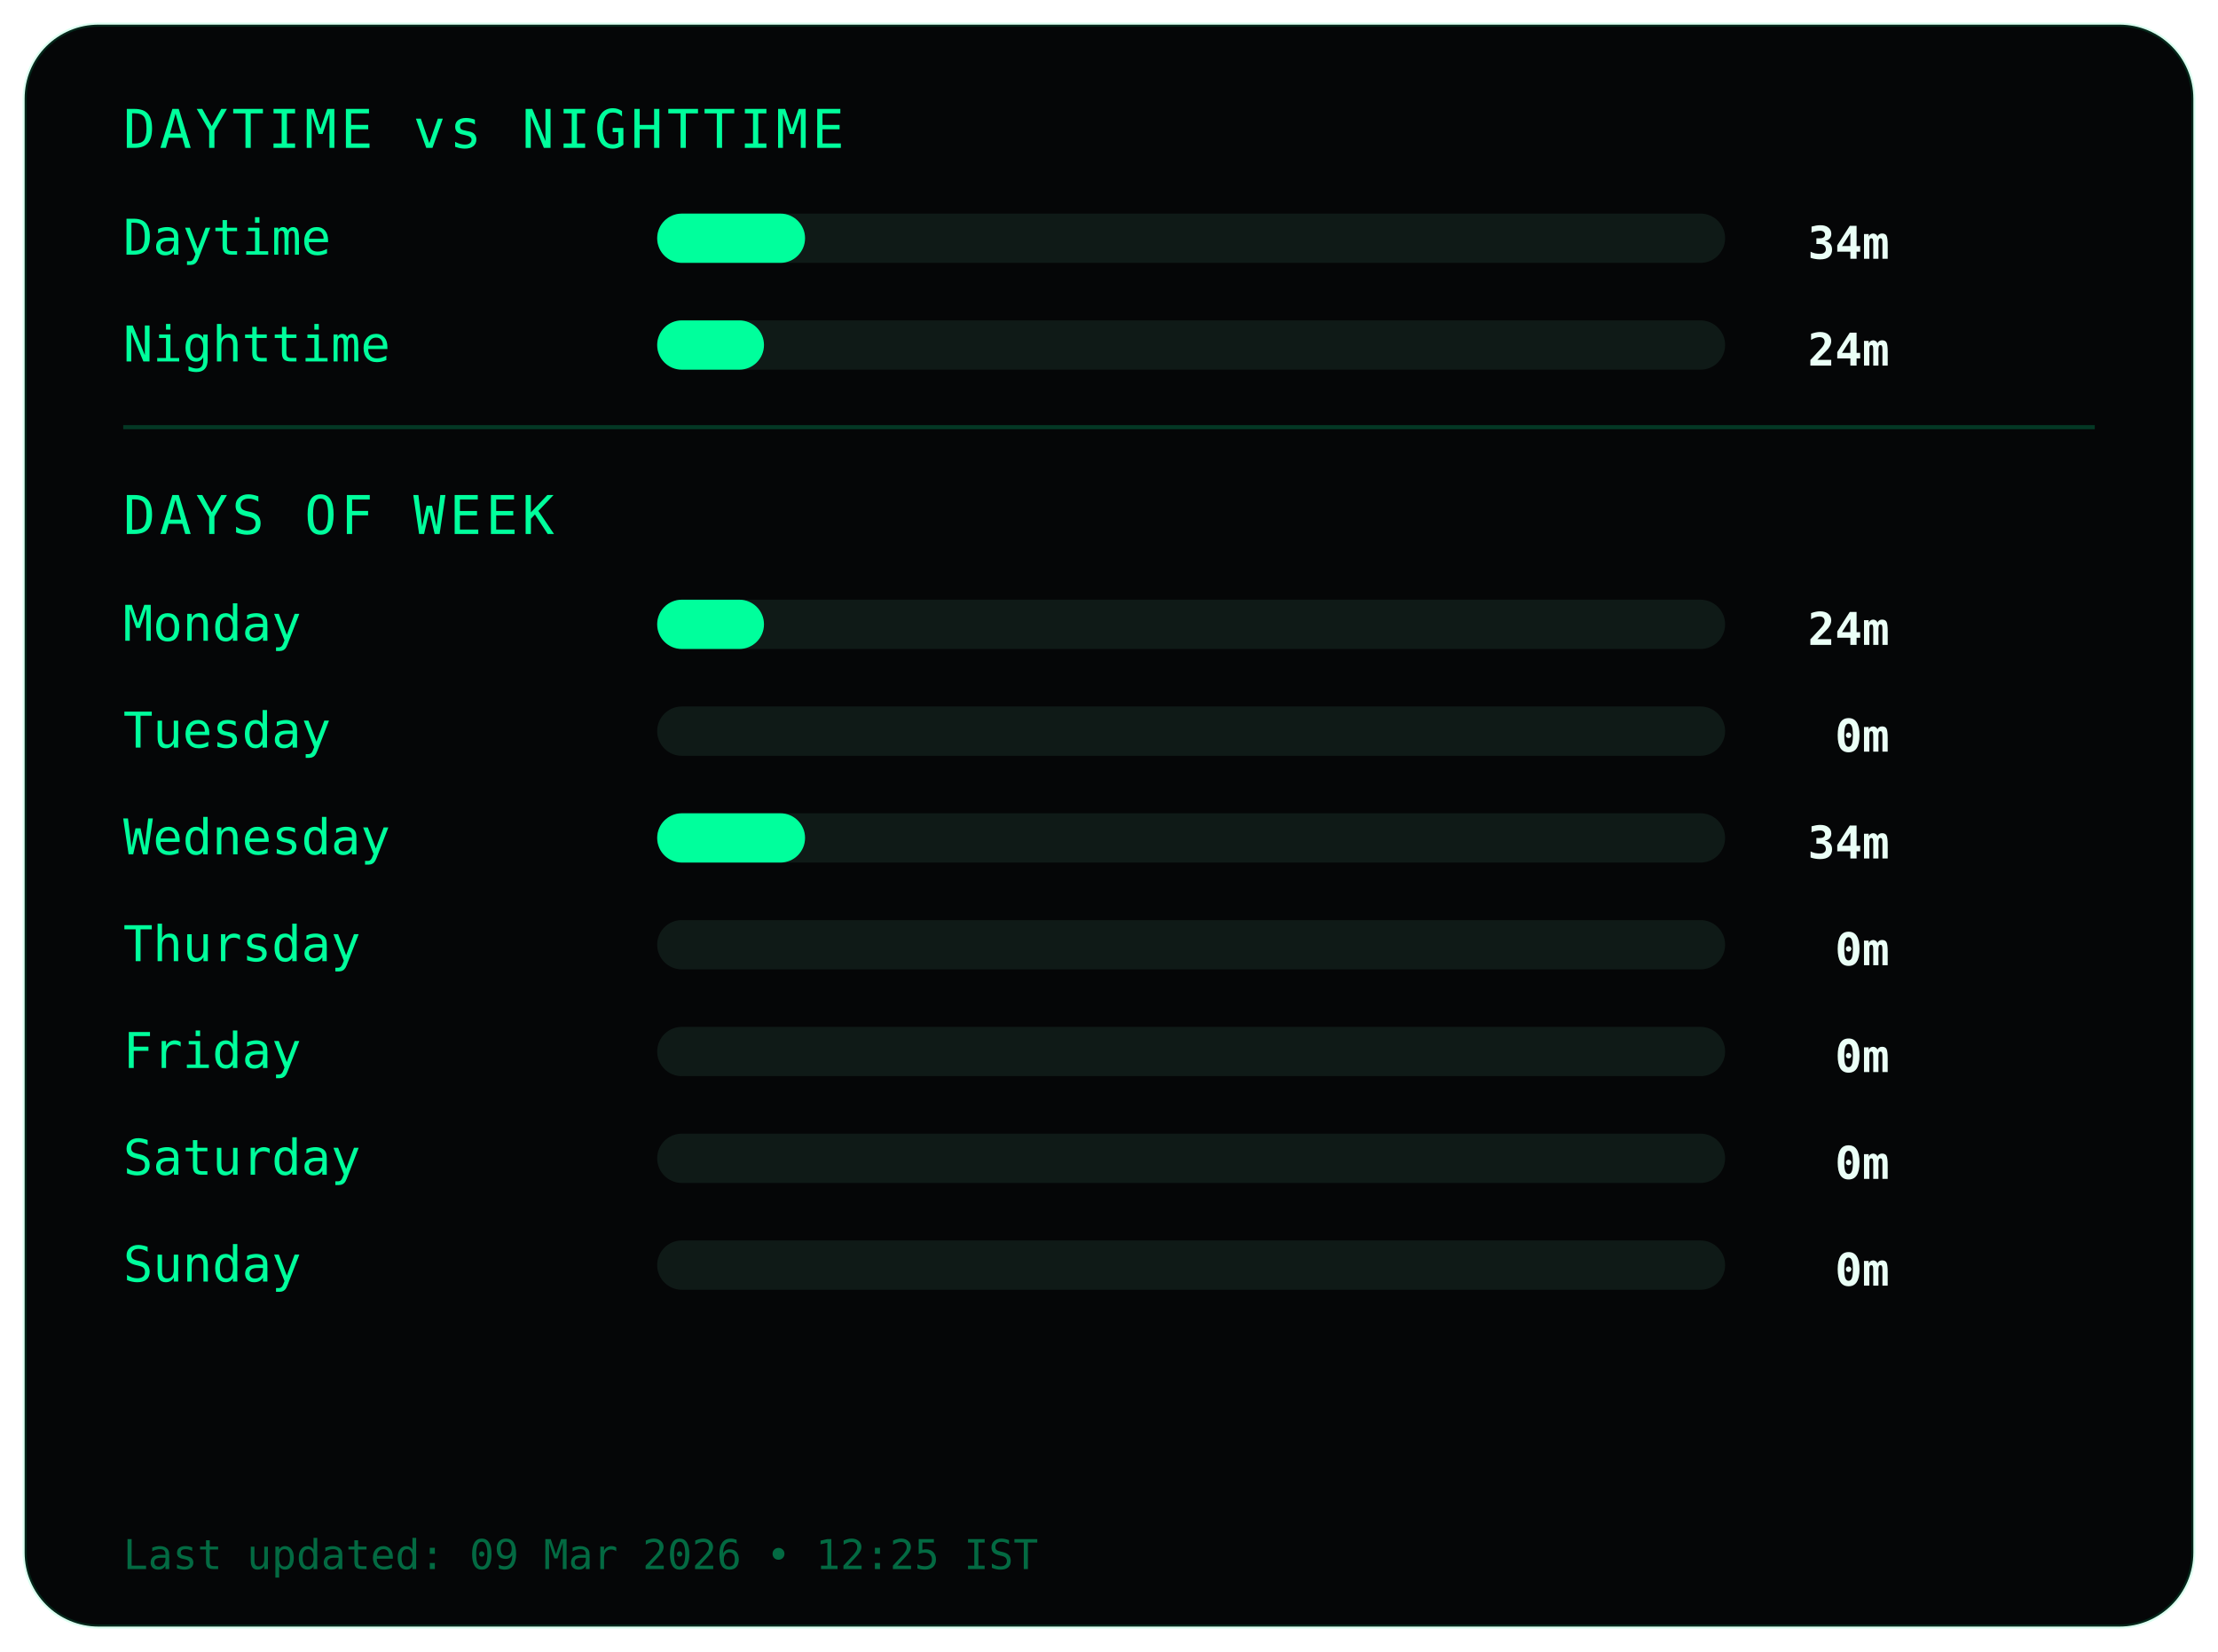
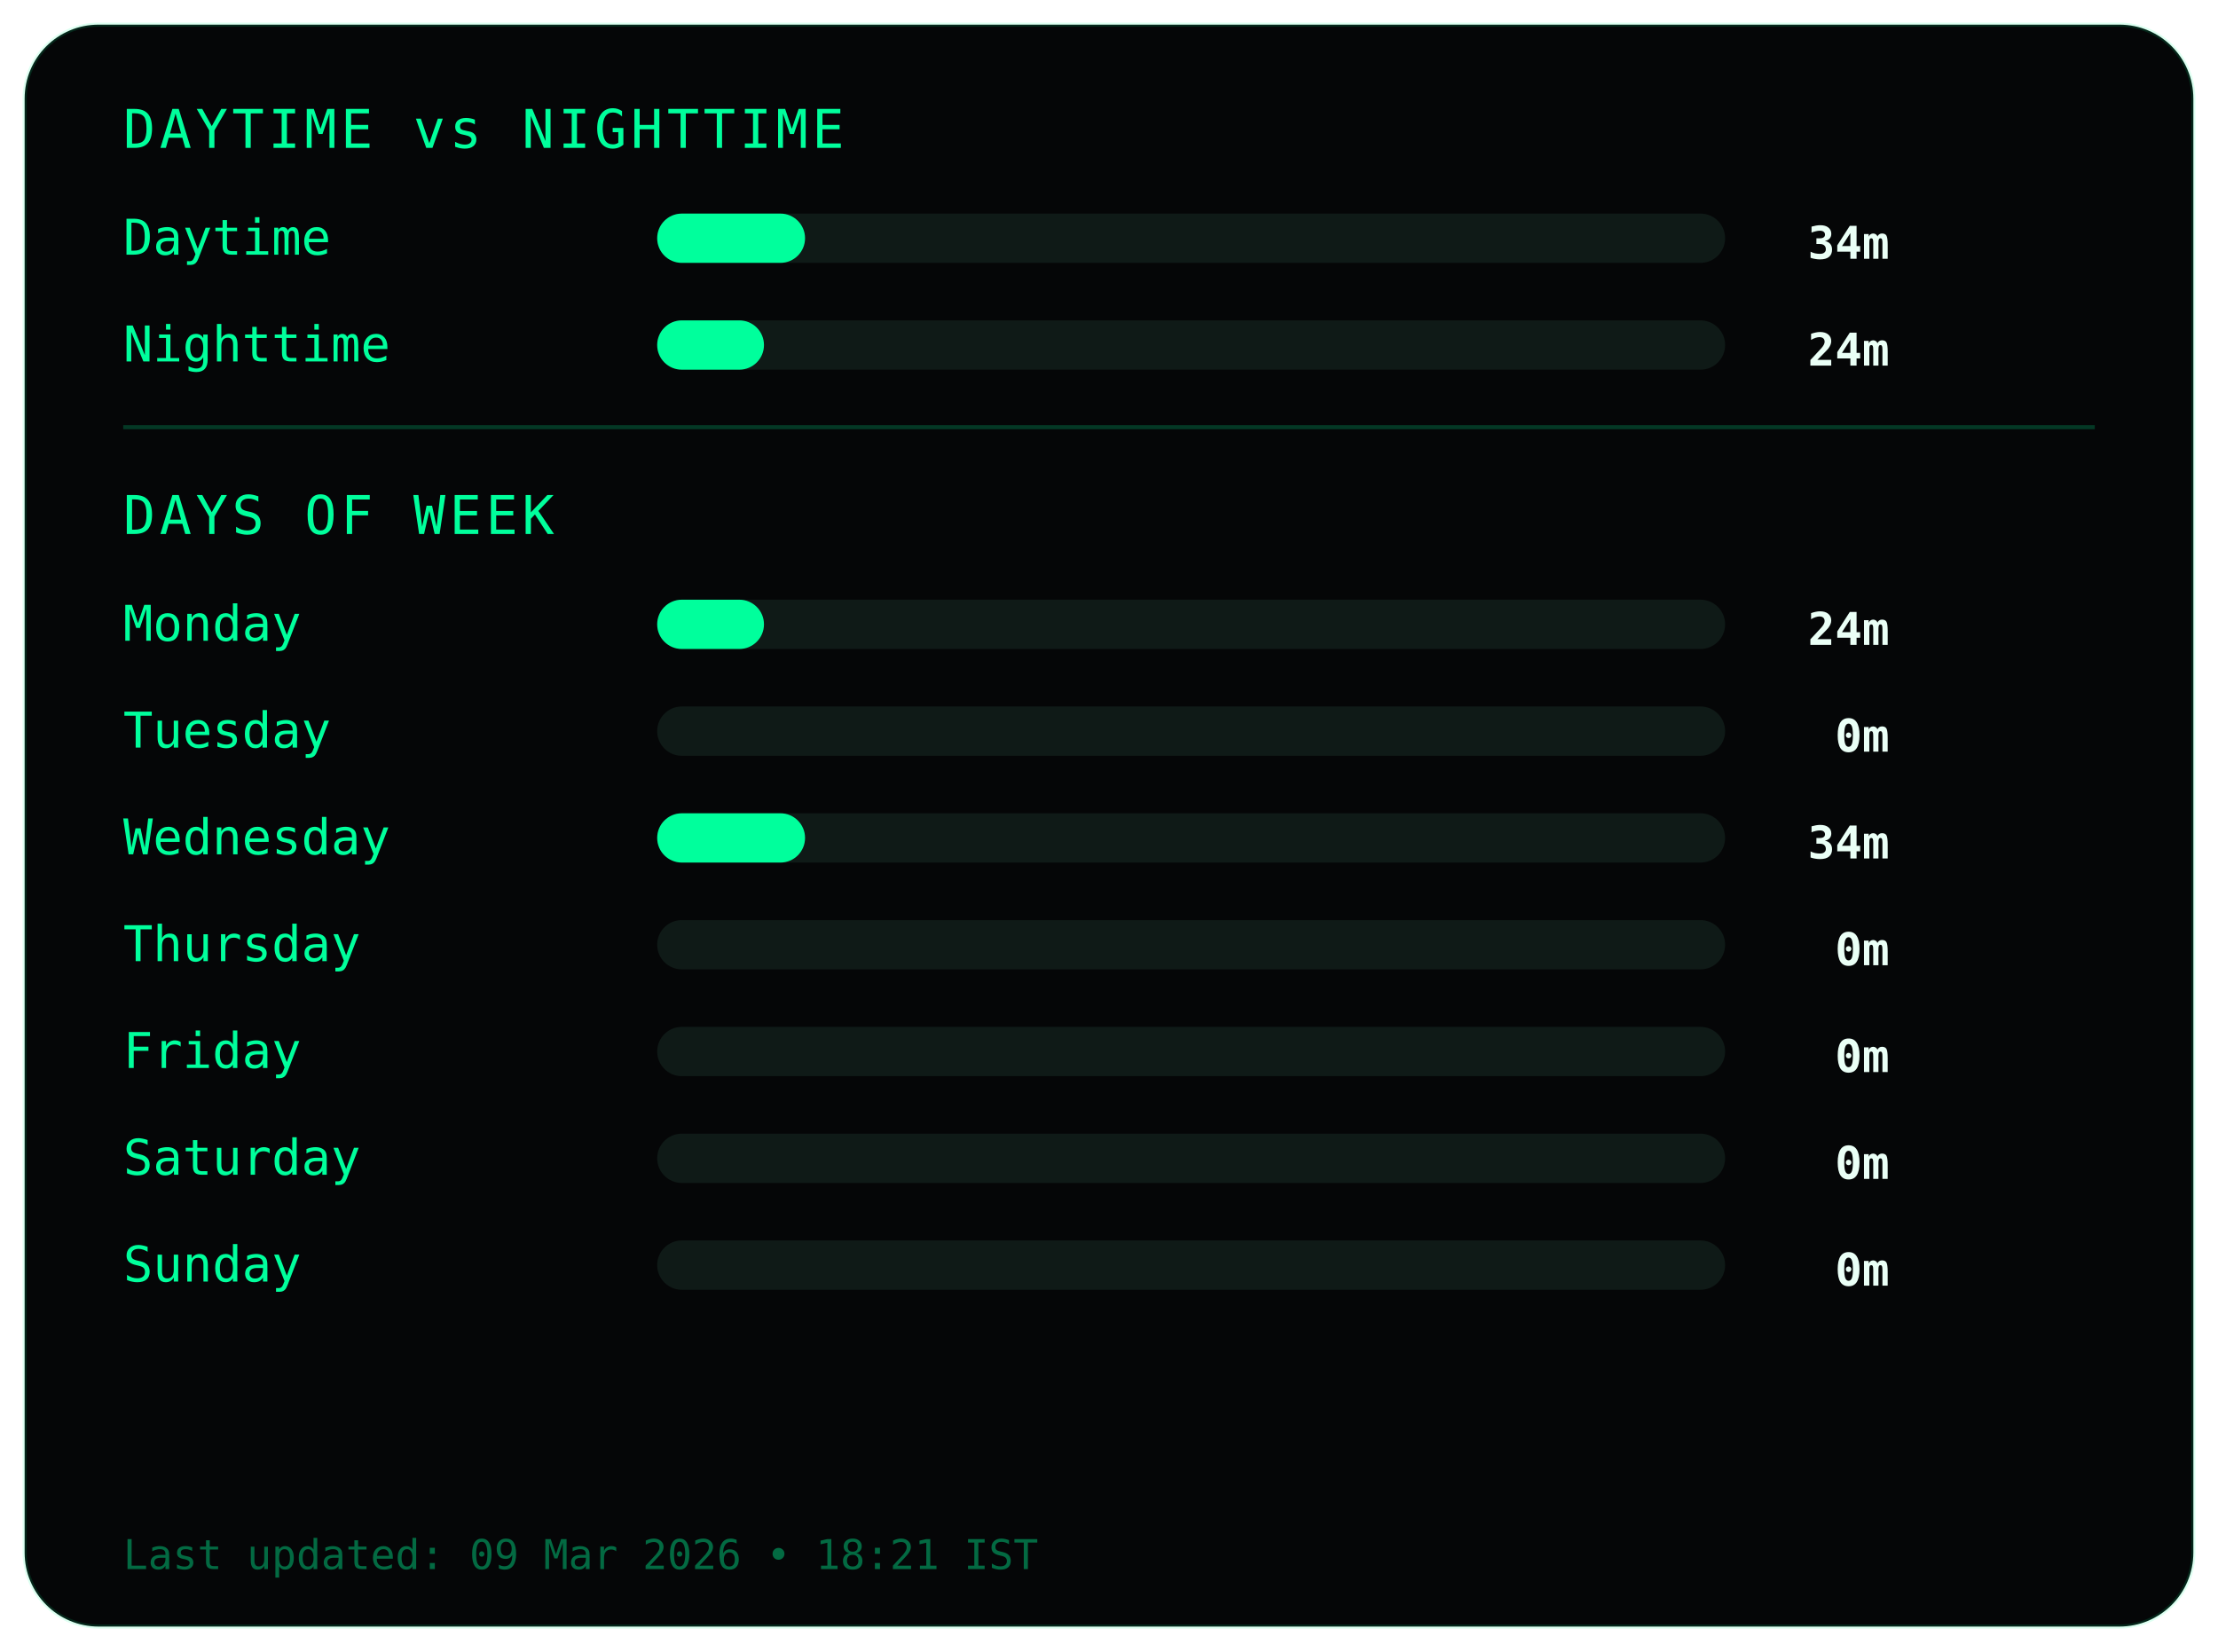
<svg xmlns="http://www.w3.org/2000/svg" width="540" height="402">
  <style>
.frame {
  fill:#050607;
  stroke:#00ff9c22;
  stroke-width:1;
}
.title {
  fill:#00ff9c;
  font-family:monospace;
  font-size:13px;
  letter-spacing:1px;
}
.label {
  fill:#00ff9c;
  font-family:monospace;
  font-size:12px;
}
.value {
  fill:#eafff6;
  font-family:monospace;
  font-size:11px;
  font-weight:bold;
  text-anchor:end;
}
.bar-bg { fill:#0f1a17; }
.bar { fill:#00ff9c; }
.divider { stroke:#00ff9c33; }
.footer {
  fill:#00ff9c66;
  font-family:monospace;
  font-size:10px;
}
</style>
  <rect class="frame" x="6" y="6" rx="18" width="528" height="390" />
  <text class="title" x="30" y="36">DAYTIME vs NIGHTTIME</text>
  <text class="label" x="30" y="62">Daytime</text>
  <rect class="bar-bg" x="160" y="52" width="260" height="12" rx="6" />
  <rect class="bar" x="160" y="52" width="36" height="12" rx="6" />
  <text class="value" x="460" y="63">34m</text>
  <text class="label" x="30" y="88">Nighttime</text>
  <rect class="bar-bg" x="160" y="78" width="260" height="12" rx="6" />
  <rect class="bar" x="160" y="78" width="26" height="12" rx="6" />
  <text class="value" x="460" y="89">24m</text>
  <line class="divider" x1="30" y1="104" x2="510" y2="104" />
  <text class="title" x="30" y="130">DAYS OF WEEK</text>
  <text class="label" x="30" y="156">Monday</text>
  <rect class="bar-bg" x="160" y="146" width="260" height="12" rx="6" />
  <rect class="bar" x="160" y="146" width="26" height="12" rx="6" />
  <text class="value" x="460" y="157">24m</text>
  <text class="label" x="30" y="182">Tuesday</text>
  <rect class="bar-bg" x="160" y="172" width="260" height="12" rx="6" />
  <rect class="bar" x="160" y="172" width="0" height="12" rx="6" />
  <text class="value" x="460" y="183">0m</text>
  <text class="label" x="30" y="208">Wednesday</text>
  <rect class="bar-bg" x="160" y="198" width="260" height="12" rx="6" />
  <rect class="bar" x="160" y="198" width="36" height="12" rx="6" />
  <text class="value" x="460" y="209">34m</text>
  <text class="label" x="30" y="234">Thursday</text>
  <rect class="bar-bg" x="160" y="224" width="260" height="12" rx="6" />
  <rect class="bar" x="160" y="224" width="0" height="12" rx="6" />
  <text class="value" x="460" y="235">0m</text>
  <text class="label" x="30" y="260">Friday</text>
  <rect class="bar-bg" x="160" y="250" width="260" height="12" rx="6" />
  <rect class="bar" x="160" y="250" width="0" height="12" rx="6" />
  <text class="value" x="460" y="261">0m</text>
  <text class="label" x="30" y="286">Saturday</text>
  <rect class="bar-bg" x="160" y="276" width="260" height="12" rx="6" />
  <rect class="bar" x="160" y="276" width="0" height="12" rx="6" />
  <text class="value" x="460" y="287">0m</text>
  <text class="label" x="30" y="312">Sunday</text>
  <rect class="bar-bg" x="160" y="302" width="260" height="12" rx="6" />
  <rect class="bar" x="160" y="302" width="0" height="12" rx="6" />
  <text class="value" x="460" y="313">0m</text>
  <text class="footer" x="30" y="382">
- Last updated: 09 Mar 2026 • 12:25 IST
+ Last updated: 09 Mar 2026 • 18:21 IST
</text>
</svg>
